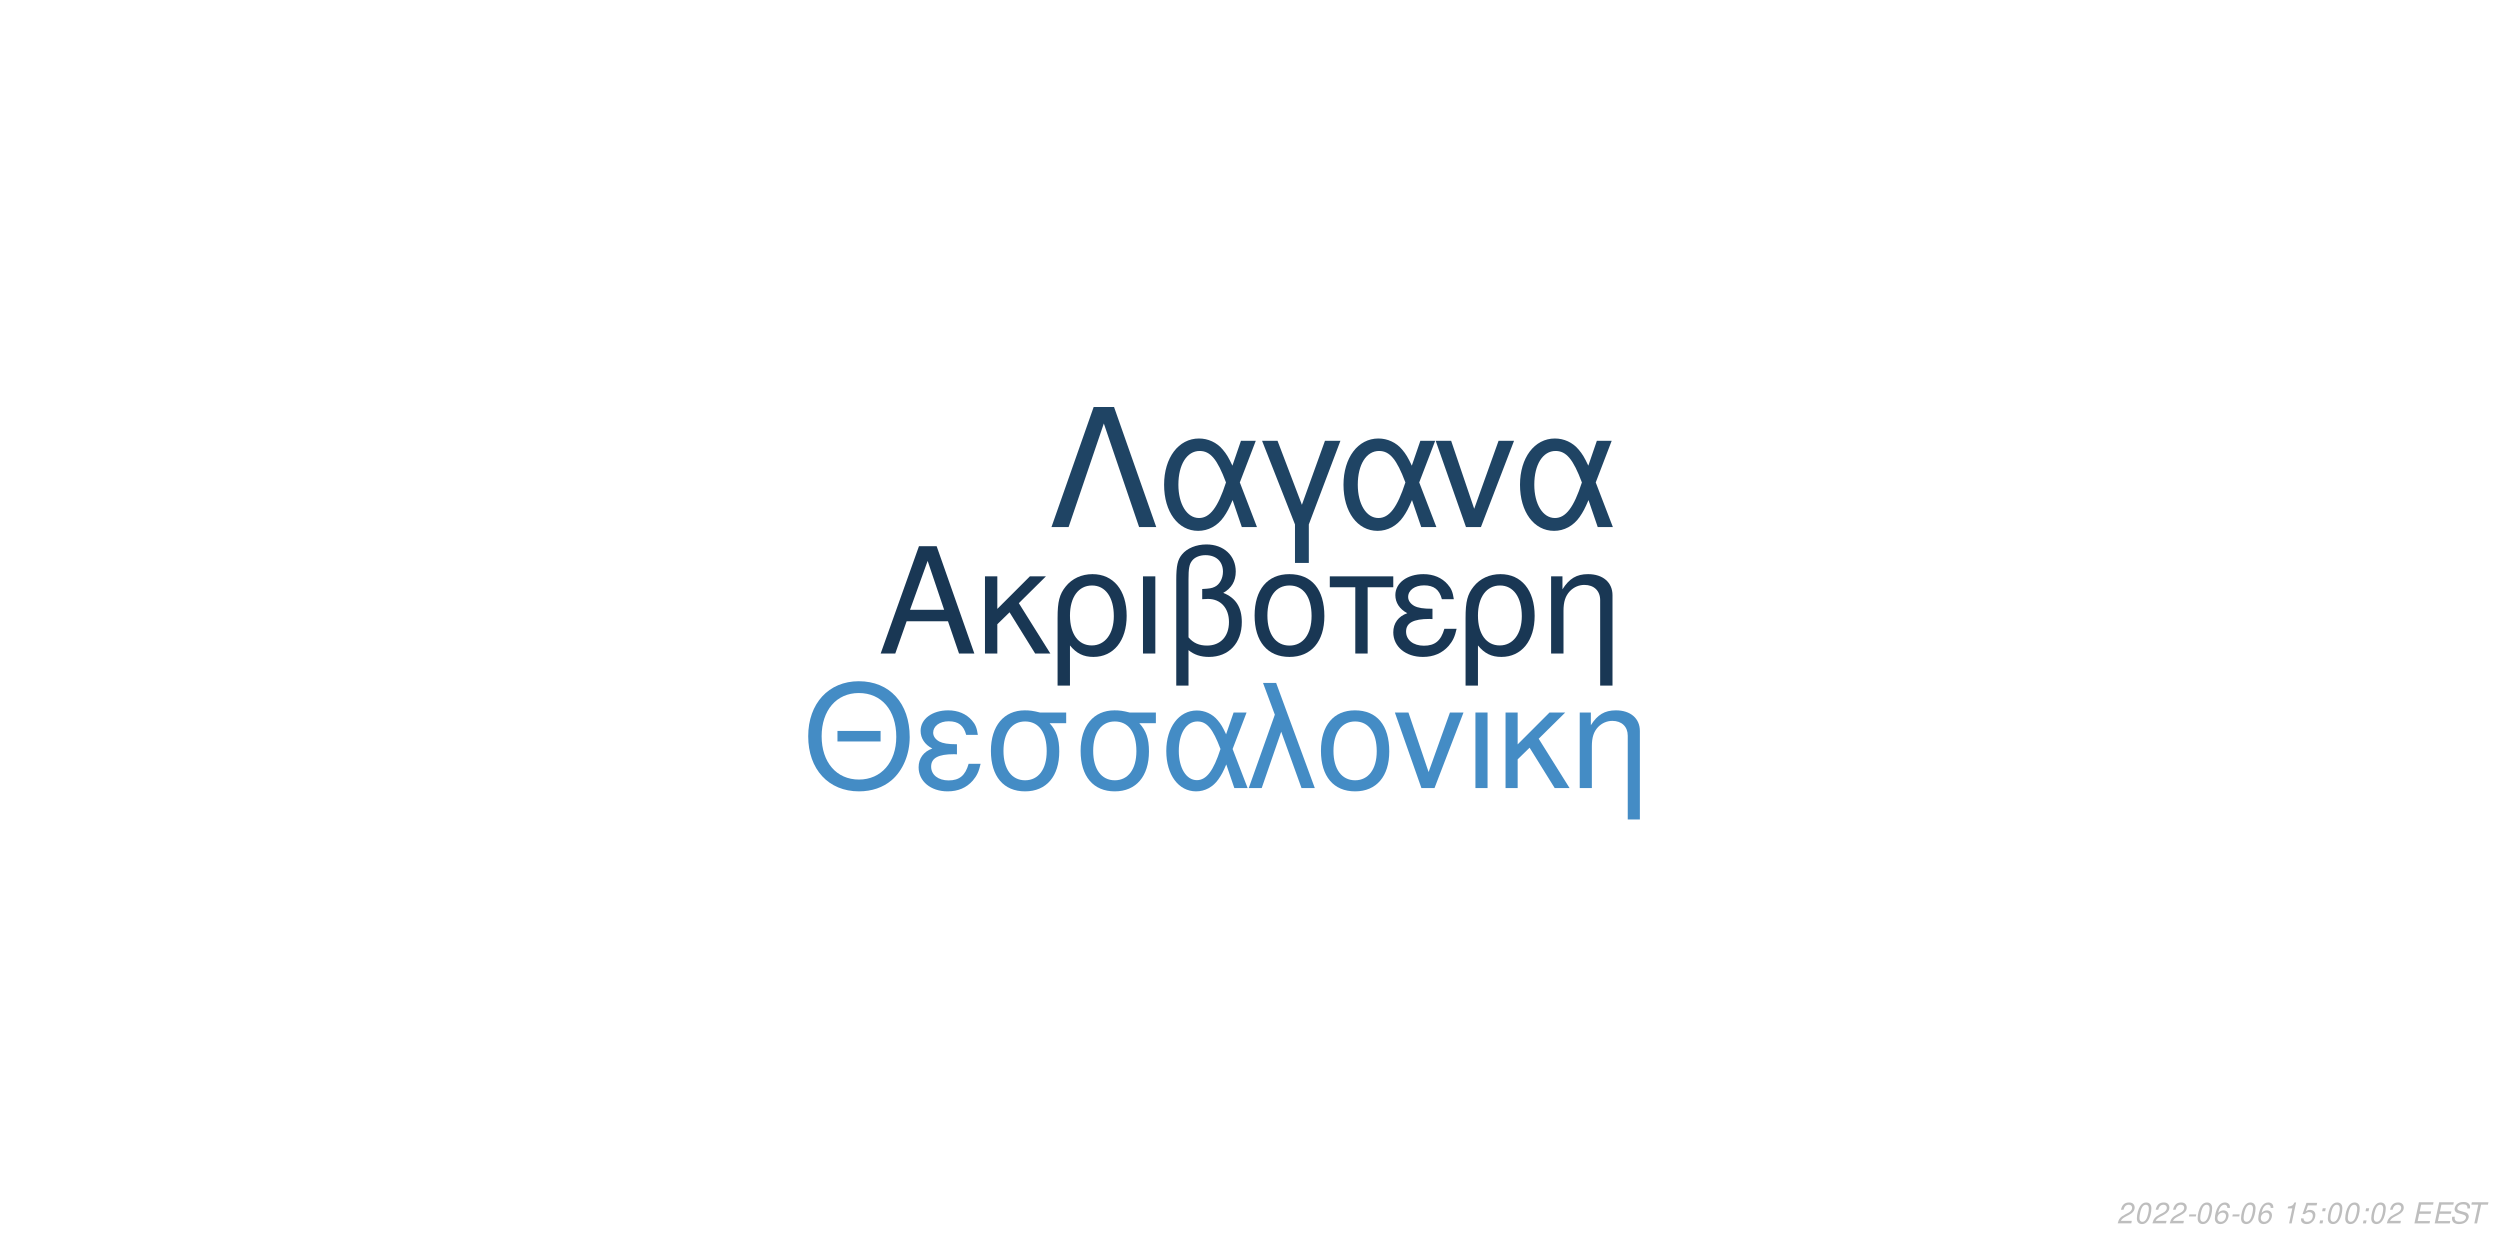
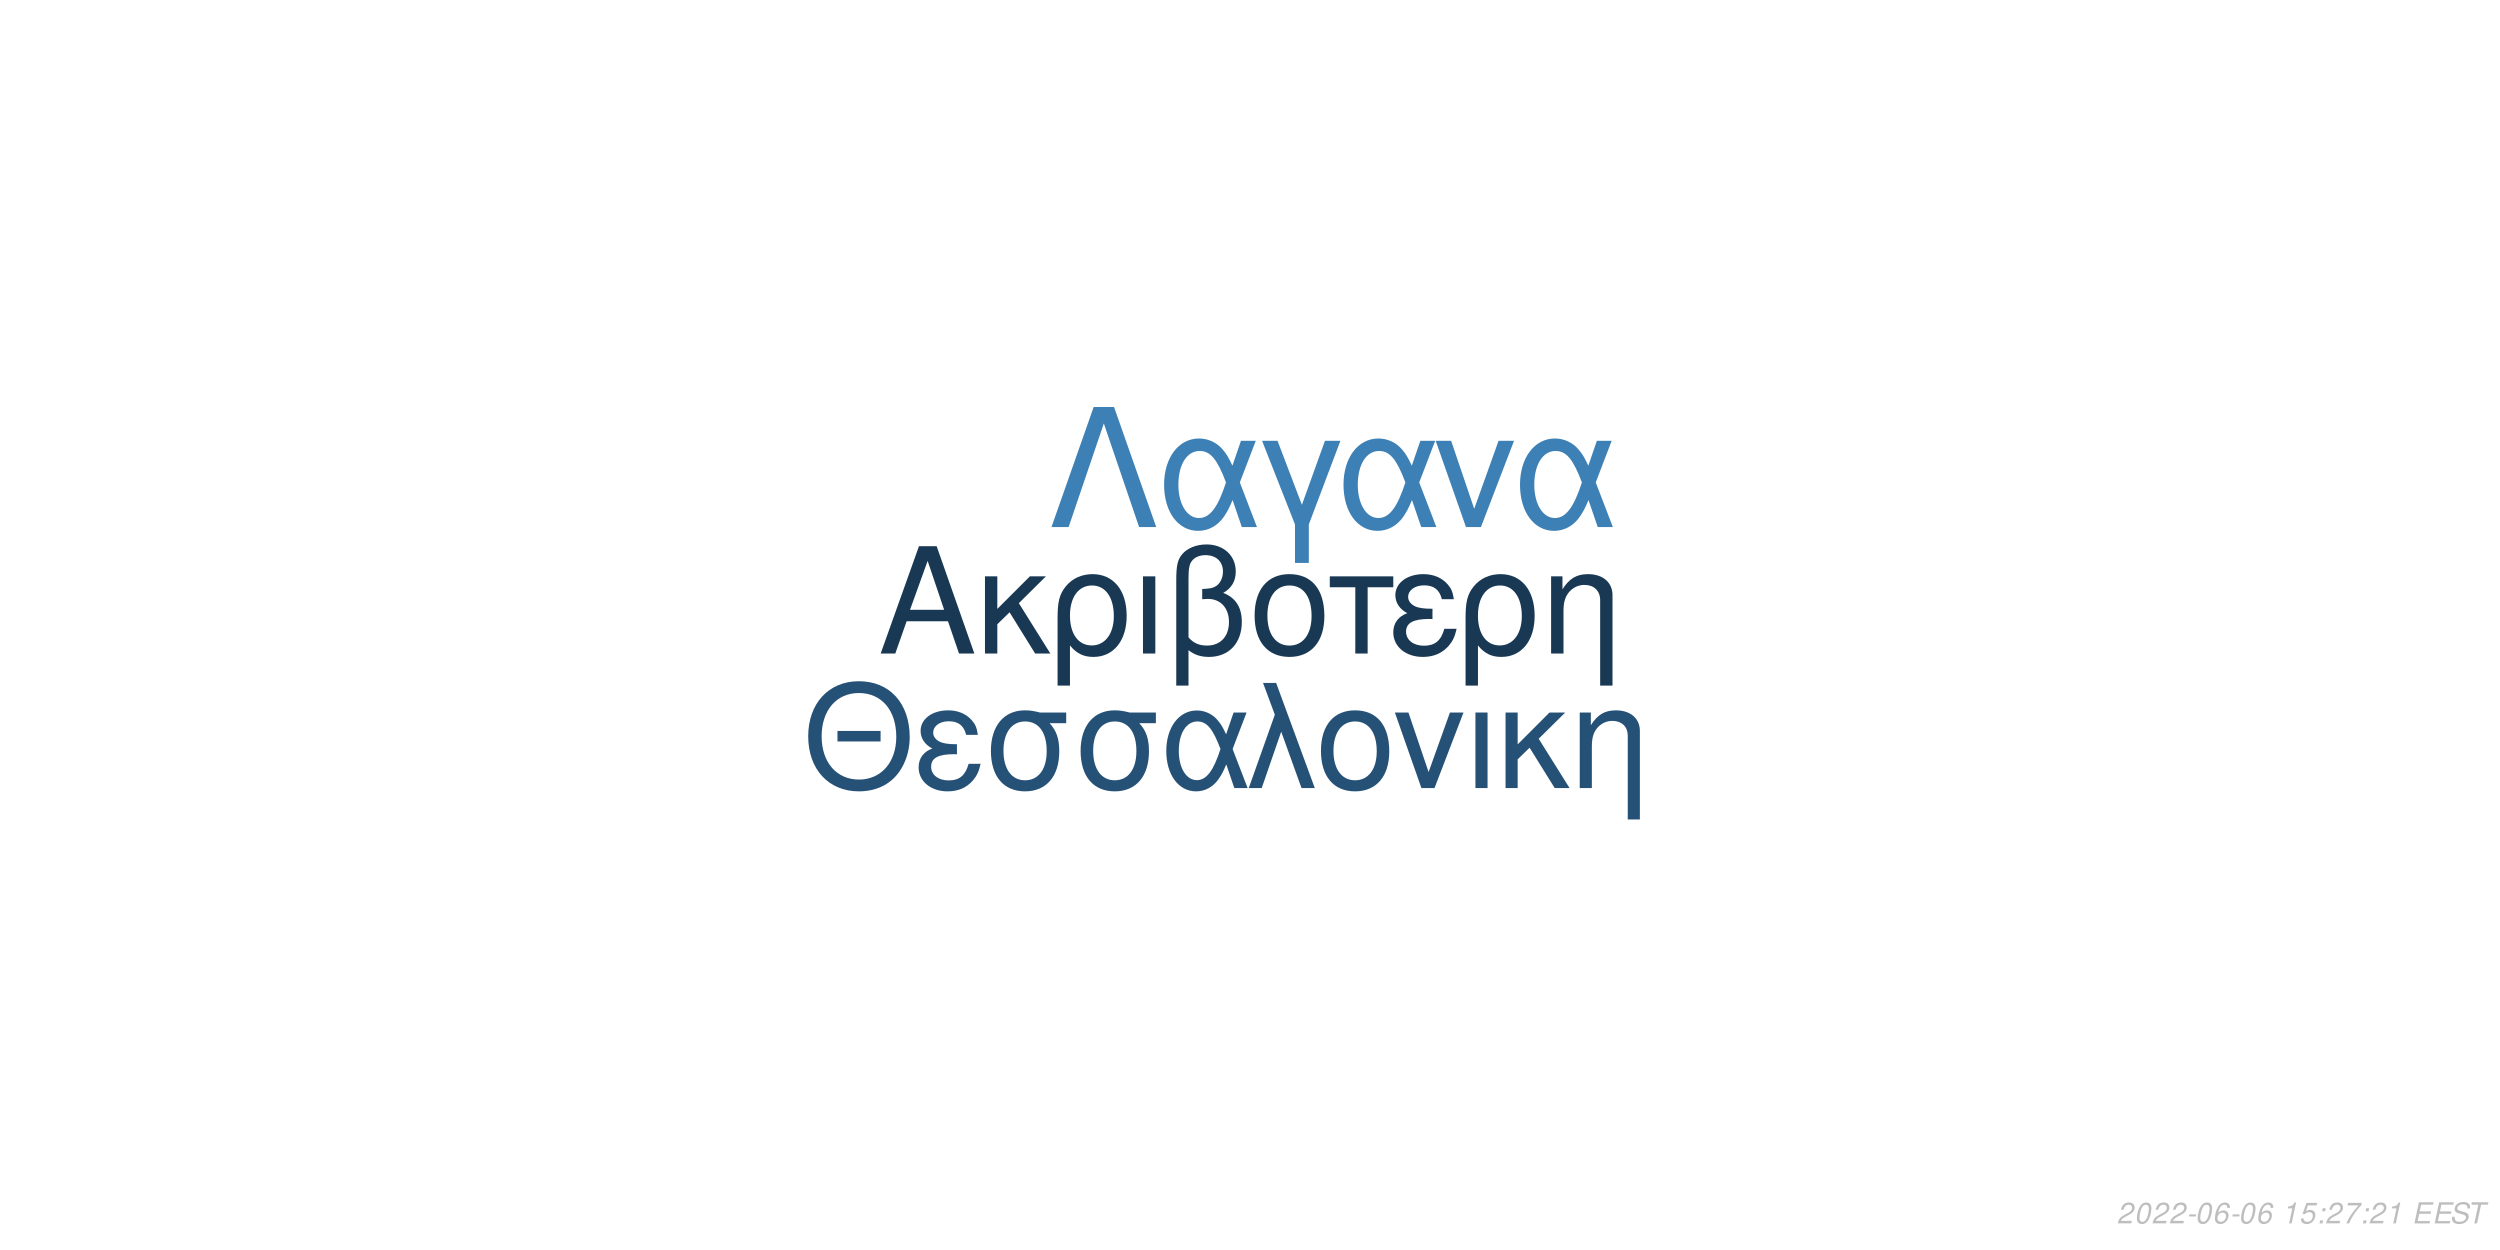
<svg xmlns="http://www.w3.org/2000/svg" xmlns:xlink="http://www.w3.org/1999/xlink" width="864pt" height="432pt" viewBox="0 0 864 432" version="1.1">
  <defs>
    <g>
      <symbol overflow="visible" id="glyph0-0">
        <path style="stroke:none;" d="" />
      </symbol>
      <symbol overflow="visible" id="glyph0-1">
        <path style="stroke:none;" d="M 24.125 -11.141 L 27.938 0 L 33.234 0 L 20.203 -37.094 L 14.094 -37.094 L 0.859 0 L 5.906 0 L 9.828 -11.141 Z M 22.797 -15.109 L 11 -15.109 L 17.094 -32.016 Z M 22.797 -15.109 " />
      </symbol>
      <symbol overflow="visible" id="glyph0-2">
        <path style="stroke:none;" d="M 7.172 -15.422 L 7.172 -26.672 L 2.906 -26.672 L 2.906 0 L 7.172 0 L 7.172 -10.125 L 11.406 -14.25 L 20.25 0 L 25.5 0 L 14.609 -17.406 L 23.969 -26.672 L 18.422 -26.672 Z M 7.172 -15.422 " />
      </symbol>
      <symbol overflow="visible" id="glyph0-3">
        <path style="stroke:none;" d="M 3 11.094 L 7.281 11.094 L 7.281 -2.797 C 9.516 -0.047 11.953 1.172 15.375 1.172 C 22.344 1.172 26.875 -4.422 26.875 -13.031 C 26.875 -21.891 22.297 -27.438 15.062 -27.438 C 11.297 -27.438 7.984 -25.906 5.797 -23.156 C 3.672 -20.516 3 -17.969 3 -12.359 Z M 14.906 -23.516 C 19.547 -23.516 22.438 -19.438 22.438 -12.922 C 22.438 -6.812 19.391 -2.797 14.812 -2.797 C 10.172 -2.797 7.281 -6.766 7.281 -13.125 C 7.281 -19.484 10.234 -23.516 14.906 -23.516 Z M 14.906 -23.516 " />
      </symbol>
      <symbol overflow="visible" id="glyph0-4">
        <path style="stroke:none;" d="M 3.516 0 L 7.781 0 L 7.781 -26.672 L 3.516 -26.672 Z M 3.516 0 " />
      </symbol>
      <symbol overflow="visible" id="glyph0-5">
        <path style="stroke:none;" d="M 4.016 11.094 L 8.25 11.094 L 8.25 -1.172 C 10.172 0.406 12.422 1.172 15.312 1.172 C 22.188 1.172 26.672 -3.609 26.672 -10.891 C 26.672 -15.984 24.578 -19.234 20.25 -20.969 C 23.109 -22.547 24.578 -25.031 24.578 -28.344 C 24.578 -33.844 20.406 -37.703 14.453 -37.703 C 10.938 -37.703 7.734 -36.391 6 -34.25 C 4.484 -32.422 4.016 -30.328 4.016 -25.391 Z M 8.25 -25.656 C 8.25 -29.359 8.5 -30.844 9.469 -32.062 C 10.375 -33.281 12.156 -34 14.094 -34 C 17.812 -34 20.156 -31.812 20.156 -28.297 C 20.156 -25.953 18.984 -23.812 17.297 -23.047 C 16.281 -22.547 15.469 -22.438 12.984 -22.297 L 12.984 -18.781 C 13.734 -18.828 14.344 -18.875 14.969 -18.875 C 19.344 -18.875 22.234 -15.719 22.234 -10.891 C 22.234 -5.906 19.281 -2.75 14.656 -2.75 C 11.953 -2.75 9.922 -3.609 8.25 -5.594 Z M 8.25 -25.656 " />
      </symbol>
      <symbol overflow="visible" id="glyph0-6">
        <path style="stroke:none;" d="M 14.094 -27.438 C 6.562 -27.438 2.094 -22.094 2.094 -13.125 C 2.094 -4.125 6.562 1.172 14.141 1.172 C 21.672 1.172 26.203 -4.172 26.203 -12.922 C 26.203 -22.188 21.828 -27.438 14.094 -27.438 Z M 14.141 -23.516 C 18.938 -23.516 21.781 -19.594 21.781 -12.984 C 21.781 -6.672 18.828 -2.75 14.141 -2.75 C 9.422 -2.75 6.516 -6.672 6.516 -13.125 C 6.516 -19.594 9.422 -23.516 14.141 -23.516 Z M 14.141 -23.516 " />
      </symbol>
      <symbol overflow="visible" id="glyph0-7">
        <path style="stroke:none;" d="M 7.891 0 L 12.156 0 L 12.156 -22.906 L 21.016 -22.906 L 21.016 -26.672 L -0.922 -26.672 L -0.922 -22.906 L 7.891 -22.906 Z M 7.891 0 " />
      </symbol>
      <symbol overflow="visible" id="glyph0-8">
        <path style="stroke:none;" d="M 14.562 -15.469 C 11.344 -15.469 9.562 -15.781 8.297 -16.438 C 6.922 -17.203 6.156 -18.328 6.156 -19.547 C 6.156 -21.891 8.453 -23.562 11.656 -23.562 C 15.062 -23.562 16.953 -22.094 17.812 -18.781 L 21.938 -18.781 C 21.578 -21.266 21.062 -22.5 19.797 -23.922 C 17.812 -26.203 14.906 -27.438 11.453 -27.438 C 5.797 -27.438 1.734 -24.375 1.734 -20.203 C 1.734 -17.609 3.156 -15.375 5.859 -13.938 C 2.797 -12.875 1.016 -10.484 1.016 -7.328 C 1.016 -2.391 5.297 1.172 11.25 1.172 C 14.969 1.172 17.906 -0.109 20.156 -2.641 C 21.578 -4.328 22.297 -5.797 22.906 -8.547 L 18.672 -8.547 C 17.5 -4.422 15.422 -2.703 11.609 -2.703 C 7.938 -2.703 5.438 -4.688 5.438 -7.578 C 5.438 -10.578 7.938 -11.953 13.484 -11.953 C 13.641 -11.953 14.094 -11.953 14.562 -11.906 Z M 14.562 -15.469 " />
      </symbol>
      <symbol overflow="visible" id="glyph0-9">
        <path style="stroke:none;" d="M 3.562 -26.672 L 3.562 0 L 7.844 0 L 7.844 -14.703 C 7.844 -17.906 8.5 -19.891 10.031 -21.531 C 11.406 -22.953 13.188 -23.719 15.062 -23.719 C 18.375 -23.719 20.516 -21.672 20.516 -18.469 L 20.516 11.094 L 24.781 11.094 L 24.781 -20.156 C 24.781 -24.578 21.469 -27.438 16.328 -27.438 C 12.359 -27.438 9.828 -25.906 7.484 -22.188 L 7.484 -26.672 Z M 3.562 -26.672 " />
      </symbol>
      <symbol overflow="visible" id="glyph1-0">
        <path style="stroke:none;" d="" />
      </symbol>
      <symbol overflow="visible" id="glyph1-1">
        <path style="stroke:none;" d="M 26.859 -19.734 L 11.953 -19.734 L 11.953 -16.094 L 26.859 -16.094 Z M 19.328 -36.922 C 8.922 -36.922 1.844 -29.25 1.844 -17.891 C 1.844 -6.484 8.875 1.141 19.391 1.141 C 23.812 1.141 27.703 -0.203 30.641 -2.688 C 34.578 -6.031 36.922 -11.656 36.922 -17.594 C 36.922 -29.297 30 -36.922 19.328 -36.922 Z M 19.328 -32.844 C 27.203 -32.844 32.281 -26.906 32.281 -17.688 C 32.281 -8.922 27.062 -2.938 19.391 -2.938 C 11.609 -2.938 6.484 -8.922 6.484 -17.891 C 6.484 -26.859 11.609 -32.844 19.328 -32.844 Z M 19.328 -32.844 " />
      </symbol>
      <symbol overflow="visible" id="glyph1-2">
        <path style="stroke:none;" d="M 14.25 -15.141 C 11.109 -15.141 9.375 -15.453 8.125 -16.094 C 6.781 -16.844 6.031 -17.938 6.031 -19.141 C 6.031 -21.422 8.266 -23.078 11.406 -23.078 C 14.75 -23.078 16.594 -21.625 17.438 -18.391 L 21.469 -18.391 C 21.125 -20.828 20.625 -22.031 19.391 -23.422 C 17.438 -25.656 14.594 -26.859 11.219 -26.859 C 5.688 -26.859 1.688 -23.875 1.688 -19.781 C 1.688 -17.234 3.094 -15.047 5.734 -13.656 C 2.734 -12.609 1 -10.266 1 -7.172 C 1 -2.344 5.188 1.141 11.016 1.141 C 14.656 1.141 17.547 -0.094 19.734 -2.594 C 21.125 -4.234 21.828 -5.688 22.422 -8.375 L 18.281 -8.375 C 17.141 -4.328 15.094 -2.641 11.359 -2.641 C 7.766 -2.641 5.328 -4.578 5.328 -7.422 C 5.328 -10.359 7.766 -11.703 13.203 -11.703 C 13.359 -11.703 13.797 -11.703 14.25 -11.656 Z M 14.25 -15.141 " />
      </symbol>
      <symbol overflow="visible" id="glyph1-3">
        <path style="stroke:none;" d="M 29 -26.109 L 19.938 -26.109 C 17.594 -26.703 16.438 -26.859 14.703 -26.859 C 7.469 -26.859 2.984 -21.469 2.984 -12.859 C 2.984 -4.031 7.375 1.141 14.797 1.141 C 22.172 1.141 26.609 -4.078 26.609 -12.656 C 26.609 -17.047 25.656 -19.828 23.266 -22.422 L 29 -22.422 Z M 14.797 -23.016 C 19.531 -23.016 22.266 -19.234 22.266 -12.75 C 22.266 -6.531 19.438 -2.688 14.797 -2.688 C 10.172 -2.688 7.328 -6.531 7.328 -12.859 C 7.328 -19.188 10.172 -23.016 14.797 -23.016 Z M 14.797 -23.016 " />
      </symbol>
      <symbol overflow="visible" id="glyph1-4">
        <path style="stroke:none;" d="M 29.344 -26.109 L 24.859 -26.109 L 22.266 -18.578 C 21.125 -21.031 20.484 -22.125 19.328 -23.469 C 17.547 -25.609 14.906 -26.812 12.156 -26.812 C 5.984 -26.812 1.594 -20.984 1.594 -12.812 C 1.594 -4.578 5.828 1.141 11.906 1.141 C 14.953 1.141 17.734 -0.344 19.625 -3.047 C 20.672 -4.531 21.281 -5.688 22.328 -8.172 L 25.109 0 L 29.703 0 L 24.516 -13.5 Z M 20.328 -13.5 C 17.891 -5.922 15.453 -2.734 12.156 -2.734 C 8.516 -2.734 5.922 -6.922 5.922 -12.812 C 5.922 -18.938 8.516 -23.016 12.359 -23.016 C 15.594 -23.016 17.688 -20.531 20.328 -13.5 Z M 20.328 -13.5 " />
      </symbol>
      <symbol overflow="visible" id="glyph1-5">
        <path style="stroke:none;" d="M 1.094 0 L 5.578 0 L 12.312 -19.484 L 19.328 0 L 23.922 0 L 10.562 -36.328 L 6.031 -36.328 L 10.109 -25.359 Z M 1.094 0 " />
      </symbol>
      <symbol overflow="visible" id="glyph1-6">
        <path style="stroke:none;" d="M 13.797 -26.859 C 6.422 -26.859 2.047 -21.625 2.047 -12.859 C 2.047 -4.031 6.422 1.141 13.859 1.141 C 21.234 1.141 25.656 -4.078 25.656 -12.656 C 25.656 -21.719 21.375 -26.859 13.797 -26.859 Z M 13.859 -23.016 C 18.531 -23.016 21.328 -19.188 21.328 -12.703 C 21.328 -6.531 18.438 -2.688 13.859 -2.688 C 9.219 -2.688 6.375 -6.531 6.375 -12.859 C 6.375 -19.188 9.219 -23.016 13.859 -23.016 Z M 13.859 -23.016 " />
      </symbol>
      <symbol overflow="visible" id="glyph1-7">
        <path style="stroke:none;" d="M 14.297 0 L 24.312 -26.109 L 19.625 -26.109 L 12.25 -5.531 L 5.281 -26.109 L 0.594 -26.109 L 9.766 0 Z M 14.297 0 " />
      </symbol>
      <symbol overflow="visible" id="glyph1-8">
        <path style="stroke:none;" d="M 3.438 0 L 7.625 0 L 7.625 -26.109 L 3.438 -26.109 Z M 3.438 0 " />
      </symbol>
      <symbol overflow="visible" id="glyph1-9">
        <path style="stroke:none;" d="M 7.031 -15.094 L 7.031 -26.109 L 2.844 -26.109 L 2.844 0 L 7.031 0 L 7.031 -9.922 L 11.156 -13.953 L 19.828 0 L 24.969 0 L 14.297 -17.047 L 23.469 -26.109 L 18.031 -26.109 Z M 7.031 -15.094 " />
      </symbol>
      <symbol overflow="visible" id="glyph1-10">
        <path style="stroke:none;" d="M 3.484 -26.109 L 3.484 0 L 7.672 0 L 7.672 -14.406 C 7.672 -17.547 8.328 -19.484 9.812 -21.078 C 11.156 -22.469 12.906 -23.219 14.75 -23.219 C 17.984 -23.219 20.078 -21.234 20.078 -18.094 L 20.078 10.859 L 24.266 10.859 L 24.266 -19.734 C 24.266 -24.062 21.031 -26.859 16 -26.859 C 12.109 -26.859 9.609 -25.359 7.328 -21.719 L 7.328 -26.109 Z M 3.484 -26.109 " />
      </symbol>
      <symbol overflow="visible" id="glyph2-0">
        <path style="stroke:none;" d="" />
      </symbol>
      <symbol overflow="visible" id="glyph2-1">
        <path style="stroke:none;" d="M 22.531 -41.484 L 15.484 -41.484 L 0.906 0 L 6.828 0 L 19 -35.797 L 31.188 0 L 37.109 0 Z M 22.531 -41.484 " />
      </symbol>
      <symbol overflow="visible" id="glyph2-2">
        <path style="stroke:none;" d="M 33.516 -29.812 L 28.391 -29.812 L 25.438 -21.219 C 24.125 -24.016 23.391 -25.266 22.078 -26.797 C 20.031 -29.25 17.016 -30.609 13.891 -30.609 C 6.828 -30.609 1.828 -23.953 1.828 -14.625 C 1.828 -5.234 6.656 1.312 13.594 1.312 C 17.078 1.312 20.266 -0.391 22.422 -3.469 C 23.609 -5.172 24.297 -6.484 25.5 -9.328 L 28.688 0 L 33.922 0 L 28 -15.422 Z M 23.219 -15.422 C 20.422 -6.766 17.641 -3.125 13.891 -3.125 C 9.734 -3.125 6.766 -7.906 6.766 -14.625 C 6.766 -21.625 9.734 -26.297 14.109 -26.297 C 17.812 -26.297 20.203 -23.453 23.219 -15.422 Z M 23.219 -15.422 " />
      </symbol>
      <symbol overflow="visible" id="glyph2-3">
        <path style="stroke:none;" d="M 12.062 12.406 L 16.844 12.406 L 16.844 -0.906 L 27.766 -29.812 L 22.422 -29.812 L 14.453 -7.688 L 6.031 -29.812 L 0.688 -29.812 L 12.062 -0.906 Z M 12.062 12.406 " />
      </symbol>
      <symbol overflow="visible" id="glyph2-4">
        <path style="stroke:none;" d="M 16.328 0 L 27.766 -29.812 L 22.422 -29.812 L 14 -6.312 L 6.031 -29.812 L 0.688 -29.812 L 11.156 0 Z M 16.328 0 " />
      </symbol>
      <symbol overflow="visible" id="glyph3-0">
        <path style="stroke:none;" d="" />
      </symbol>
      <symbol overflow="visible" id="glyph3-1">
        <path style="stroke:none;" d="M 5.234 -0.875 L 1.469 -0.875 C 1.641 -1.375 2.203 -1.891 3.109 -2.344 L 4.234 -2.938 C 5.562 -3.625 6.219 -4.469 6.219 -5.484 C 6.219 -5.938 6.062 -6.359 5.797 -6.656 C 5.469 -7.047 4.984 -7.234 4.312 -7.234 C 2.766 -7.234 1.891 -6.453 1.484 -4.734 L 2.375 -4.734 C 2.484 -5.188 2.609 -5.484 2.797 -5.75 C 3.094 -6.203 3.609 -6.453 4.188 -6.453 C 4.891 -6.453 5.344 -6.031 5.344 -5.375 C 5.344 -4.703 4.859 -4.094 4.016 -3.656 L 2.984 -3.125 C 1.234 -2.188 0.797 -1.656 0.344 -0.016 L 5.047 -0.016 Z M 5.234 -0.875 " />
      </symbol>
      <symbol overflow="visible" id="glyph3-2">
        <path style="stroke:none;" d="M 4.203 -7.234 C 3.375 -7.234 2.688 -6.812 2.125 -5.984 C 1.484 -5.047 0.984 -3.188 0.984 -1.734 C 0.984 -1.109 1.172 -0.562 1.484 -0.266 C 1.797 0.047 2.281 0.234 2.766 0.234 C 3.625 0.234 4.281 -0.156 4.859 -1.016 C 5.516 -1.953 6 -3.797 6 -5.266 C 6 -6.5 5.328 -7.234 4.203 -7.234 Z M 4.094 -6.453 C 4.734 -6.453 5.125 -5.984 5.125 -5.156 C 5.125 -4.203 4.781 -2.625 4.406 -1.812 C 3.984 -0.938 3.516 -0.547 2.875 -0.547 C 2.25 -0.547 1.875 -1.031 1.875 -1.828 C 1.875 -2.797 2.203 -4.344 2.594 -5.203 C 2.984 -6.047 3.453 -6.453 4.094 -6.453 Z M 4.094 -6.453 " />
      </symbol>
      <symbol overflow="visible" id="glyph3-3">
        <path style="stroke:none;" d="M 3.516 -3.125 L 1.125 -3.125 L 0.969 -2.406 L 3.359 -2.406 Z M 3.516 -3.125 " />
      </symbol>
      <symbol overflow="visible" id="glyph3-4">
        <path style="stroke:none;" d="M 6.125 -5.344 L 6.141 -5.625 C 6.141 -6.609 5.453 -7.234 4.391 -7.234 C 3.438 -7.234 2.641 -6.719 2.016 -5.703 C 1.422 -4.781 0.938 -2.953 0.938 -1.688 C 0.938 -0.516 1.688 0.234 2.859 0.234 C 3.703 0.234 4.438 -0.156 5 -0.875 C 5.406 -1.422 5.672 -2.156 5.672 -2.766 C 5.672 -3.812 4.969 -4.5 3.906 -4.5 C 3.234 -4.5 2.672 -4.234 2.094 -3.625 C 2.406 -5.375 3.234 -6.453 4.25 -6.453 C 4.703 -6.453 5.062 -6.234 5.172 -5.844 C 5.203 -5.719 5.234 -5.578 5.25 -5.344 Z M 3.656 -3.734 C 4.344 -3.734 4.797 -3.281 4.797 -2.625 C 4.797 -1.469 3.984 -0.547 2.984 -0.547 C 2.297 -0.547 1.812 -1.047 1.812 -1.766 C 1.812 -2.859 2.625 -3.734 3.656 -3.734 Z M 3.656 -3.734 " />
      </symbol>
      <symbol overflow="visible" id="glyph3-5">
        <path style="stroke:none;" d="" />
      </symbol>
      <symbol overflow="visible" id="glyph3-6">
        <path style="stroke:none;" d="M 3.703 -5.188 L 2.594 0 L 3.469 0 L 5.016 -7.234 L 4.438 -7.234 C 3.906 -6.156 3.688 -6.016 2.234 -5.812 L 2.109 -5.188 Z M 3.703 -5.188 " />
      </symbol>
      <symbol overflow="visible" id="glyph3-7">
        <path style="stroke:none;" d="M 6.297 -7.094 L 2.594 -7.094 L 1.234 -3.234 L 2.047 -3.234 C 2.656 -3.766 2.938 -3.906 3.531 -3.906 C 4.328 -3.906 4.797 -3.453 4.797 -2.688 C 4.797 -1.438 3.969 -0.547 2.828 -0.547 C 2.031 -0.547 1.609 -0.938 1.578 -1.734 L 0.703 -1.734 L 0.703 -1.516 C 0.703 -0.938 0.844 -0.547 1.188 -0.266 C 1.562 0.062 2.078 0.234 2.703 0.234 C 3.656 0.234 4.391 -0.156 4.984 -0.922 C 5.422 -1.5 5.672 -2.234 5.672 -2.953 C 5.672 -4 4.938 -4.672 3.812 -4.672 C 3.328 -4.672 2.906 -4.547 2.406 -4.234 L 3.109 -6.219 L 6.109 -6.219 Z M 6.297 -7.094 " />
      </symbol>
      <symbol overflow="visible" id="glyph3-8">
        <path style="stroke:none;" d="M 2.359 -1.031 L 1.312 -1.031 L 1.094 0 L 2.141 0 Z M 3.266 -5.234 L 2.219 -5.234 L 2 -4.203 L 3.047 -4.203 Z M 3.266 -5.234 " />
      </symbol>
      <symbol overflow="visible" id="glyph3-9">
+         <path style="stroke:none;" d="M 6.703 -7.094 L 1.953 -7.094 L 1.766 -6.219 L 5.594 -6.219 C 3.344 -3.688 2.266 -2.109 1.375 0 L 2.344 0 C 3.031 -1.906 4.828 -4.594 6.547 -6.281 Z M 6.703 -7.094 " />
+       </symbol>
+       <symbol overflow="visible" id="glyph3-10">
        <path style="stroke:none;" d="M 2.547 -3.312 L 6.5 -3.312 L 6.688 -4.141 L 2.719 -4.141 L 3.219 -6.469 L 7.344 -6.469 L 7.516 -7.297 L 2.453 -7.297 L 0.906 0 L 6.125 0 L 6.297 -0.812 L 2.016 -0.812 Z M 2.547 -3.312 " />
      </symbol>
-       <symbol overflow="visible" id="glyph3-10">
+       <symbol overflow="visible" id="glyph3-11">
        <path style="stroke:none;" d="M 7.062 -5.156 C 7.125 -5.438 7.141 -5.562 7.141 -5.703 C 7.141 -6.156 6.938 -6.594 6.594 -6.891 C 6.188 -7.25 5.656 -7.406 4.875 -7.406 C 3.844 -7.406 3.047 -7.125 2.5 -6.562 C 2.094 -6.141 1.781 -5.438 1.781 -4.922 C 1.781 -4.297 2.219 -3.766 2.891 -3.562 L 4.594 -3.094 C 5.406 -2.859 5.734 -2.578 5.734 -2.094 C 5.734 -1.781 5.547 -1.406 5.266 -1.141 C 4.844 -0.766 4.266 -0.578 3.453 -0.578 C 2.328 -0.578 1.812 -0.984 1.812 -1.906 C 1.812 -2.047 1.812 -2.125 1.844 -2.312 L 0.984 -2.312 C 0.906 -2.062 0.891 -1.906 0.891 -1.688 C 0.891 -0.484 1.797 0.234 3.297 0.234 C 4.359 0.234 5.234 -0.062 5.812 -0.609 C 6.344 -1.078 6.688 -1.797 6.688 -2.375 C 6.688 -2.641 6.609 -2.906 6.453 -3.156 C 6.234 -3.5 5.938 -3.703 5.469 -3.828 L 3.75 -4.312 C 2.984 -4.547 2.734 -4.734 2.734 -5.188 C 2.734 -5.547 2.875 -5.844 3.188 -6.109 C 3.547 -6.438 4.031 -6.594 4.703 -6.594 C 5.266 -6.594 5.688 -6.484 5.906 -6.297 C 6.094 -6.125 6.219 -5.797 6.219 -5.516 C 6.219 -5.422 6.203 -5.344 6.188 -5.156 Z M 7.062 -5.156 " />
      </symbol>
-       <symbol overflow="visible" id="glyph3-11">
+       <symbol overflow="visible" id="glyph3-12">
        <path style="stroke:none;" d="M 4.938 -6.469 L 7.312 -6.469 L 7.484 -7.297 L 1.75 -7.297 L 1.578 -6.469 L 3.984 -6.469 L 2.609 0 L 3.547 0 Z M 4.938 -6.469 " />
      </symbol>
    </g>
  </defs>
  <g id="surface1">
    <rect x="0" y="0" width="864" height="432" style="fill:rgb(100%,100%,100%);fill-opacity:1;stroke:none;" />
-     <g style="fill:rgb(9.804%,21.569%,32.941%);fill-opacity:1;">
+     <g style="fill:rgb(9.804%,21.961%,32.941%);fill-opacity:1;">
      <use xlink:href="#glyph0-1" x="303.5" y="225.861" />
      <use xlink:href="#glyph0-2" x="337.5" y="225.861" />
      <use xlink:href="#glyph0-3" x="362.5" y="225.861" />
      <use xlink:href="#glyph0-4" x="391.5" y="225.861" />
      <use xlink:href="#glyph0-5" x="402.5" y="225.861" />
      <use xlink:href="#glyph0-6" x="431.5" y="225.861" />
      <use xlink:href="#glyph0-7" x="460.5" y="225.861" />
      <use xlink:href="#glyph0-8" x="480.5" y="225.861" />
      <use xlink:href="#glyph0-3" x="503.5" y="225.861" />
      <use xlink:href="#glyph0-9" x="532.5" y="225.861" />
    </g>
-     <g style="fill:rgb(26.667%,54.902%,77.255%);fill-opacity:1;">
+     <g style="fill:rgb(14.902%,31.765%,46.667%);fill-opacity:1;">
      <use xlink:href="#glyph1-1" x="277.473" y="272.354" />
      <use xlink:href="#glyph1-2" x="316.473" y="272.354" />
      <use xlink:href="#glyph1-3" x="339.473" y="272.354" />
      <use xlink:href="#glyph1-3" x="370.473" y="272.354" />
      <use xlink:href="#glyph1-4" x="401.473" y="272.354" />
      <use xlink:href="#glyph1-5" x="430.473" y="272.354" />
      <use xlink:href="#glyph1-6" x="454.473" y="272.354" />
      <use xlink:href="#glyph1-7" x="481.473" y="272.354" />
      <use xlink:href="#glyph1-8" x="506.473" y="272.354" />
      <use xlink:href="#glyph1-9" x="517.473" y="272.354" />
      <use xlink:href="#glyph1-10" x="542.473" y="272.354" />
    </g>
-     <g style="fill:rgb(12.157%,26.667%,39.216%);fill-opacity:1;">
+     <g style="fill:rgb(23.922%,50.196%,70.98%);fill-opacity:1;">
      <use xlink:href="#glyph2-1" x="362.484" y="182.152" />
      <use xlink:href="#glyph2-2" x="400.484" y="182.152" />
      <use xlink:href="#glyph2-3" x="435.484" y="182.152" />
      <use xlink:href="#glyph2-2" x="462.484" y="182.152" />
      <use xlink:href="#glyph2-4" x="495.484" y="182.152" />
      <use xlink:href="#glyph2-2" x="523.484" y="182.152" />
    </g>
    <g style="fill:rgb(74.51%,74.51%,74.51%);fill-opacity:1;">
      <use xlink:href="#glyph3-1" x="731.52" y="422.81" />
      <use xlink:href="#glyph3-2" x="737.52" y="422.81" />
      <use xlink:href="#glyph3-1" x="743.52" y="422.81" />
      <use xlink:href="#glyph3-1" x="749.52" y="422.81" />
      <use xlink:href="#glyph3-3" x="755.52" y="422.81" />
      <use xlink:href="#glyph3-2" x="758.52" y="422.81" />
      <use xlink:href="#glyph3-4" x="764.52" y="422.81" />
      <use xlink:href="#glyph3-3" x="770.52" y="422.81" />
      <use xlink:href="#glyph3-2" x="773.52" y="422.81" />
      <use xlink:href="#glyph3-4" x="779.52" y="422.81" />
      <use xlink:href="#glyph3-5" x="785.52" y="422.81" />
      <use xlink:href="#glyph3-6" x="788.52" y="422.81" />
      <use xlink:href="#glyph3-7" x="794.52" y="422.81" />
      <use xlink:href="#glyph3-8" x="800.52" y="422.81" />
-       <use xlink:href="#glyph3-2" x="803.52" y="422.81" />
-       <use xlink:href="#glyph3-2" x="809.52" y="422.81" />
+       <use xlink:href="#glyph3-1" x="803.52" y="422.81" />
+       <use xlink:href="#glyph3-9" x="809.52" y="422.81" />
      <use xlink:href="#glyph3-8" x="815.52" y="422.81" />
-       <use xlink:href="#glyph3-2" x="818.52" y="422.81" />
-       <use xlink:href="#glyph3-1" x="824.52" y="422.81" />
+       <use xlink:href="#glyph3-1" x="818.52" y="422.81" />
+       <use xlink:href="#glyph3-6" x="824.52" y="422.81" />
      <use xlink:href="#glyph3-5" x="830.52" y="422.81" />
-       <use xlink:href="#glyph3-9" x="833.52" y="422.81" />
-       <use xlink:href="#glyph3-9" x="840.52" y="422.81" />
-       <use xlink:href="#glyph3-10" x="846.52" y="422.81" />
-       <use xlink:href="#glyph3-11" x="852.52" y="422.81" />
+       <use xlink:href="#glyph3-10" x="833.52" y="422.81" />
+       <use xlink:href="#glyph3-10" x="840.52" y="422.81" />
+       <use xlink:href="#glyph3-11" x="846.52" y="422.81" />
+       <use xlink:href="#glyph3-12" x="852.52" y="422.81" />
    </g>
  </g>
</svg>
